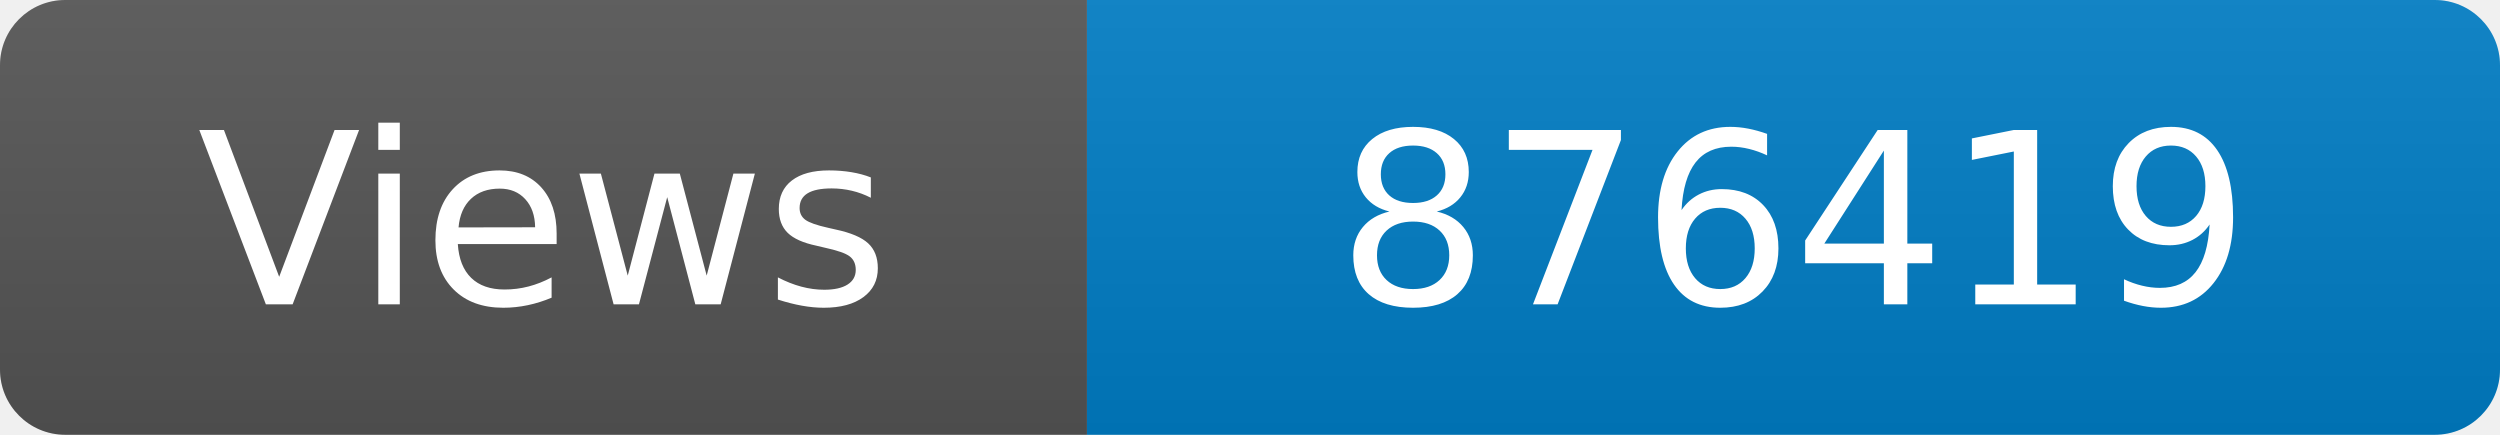
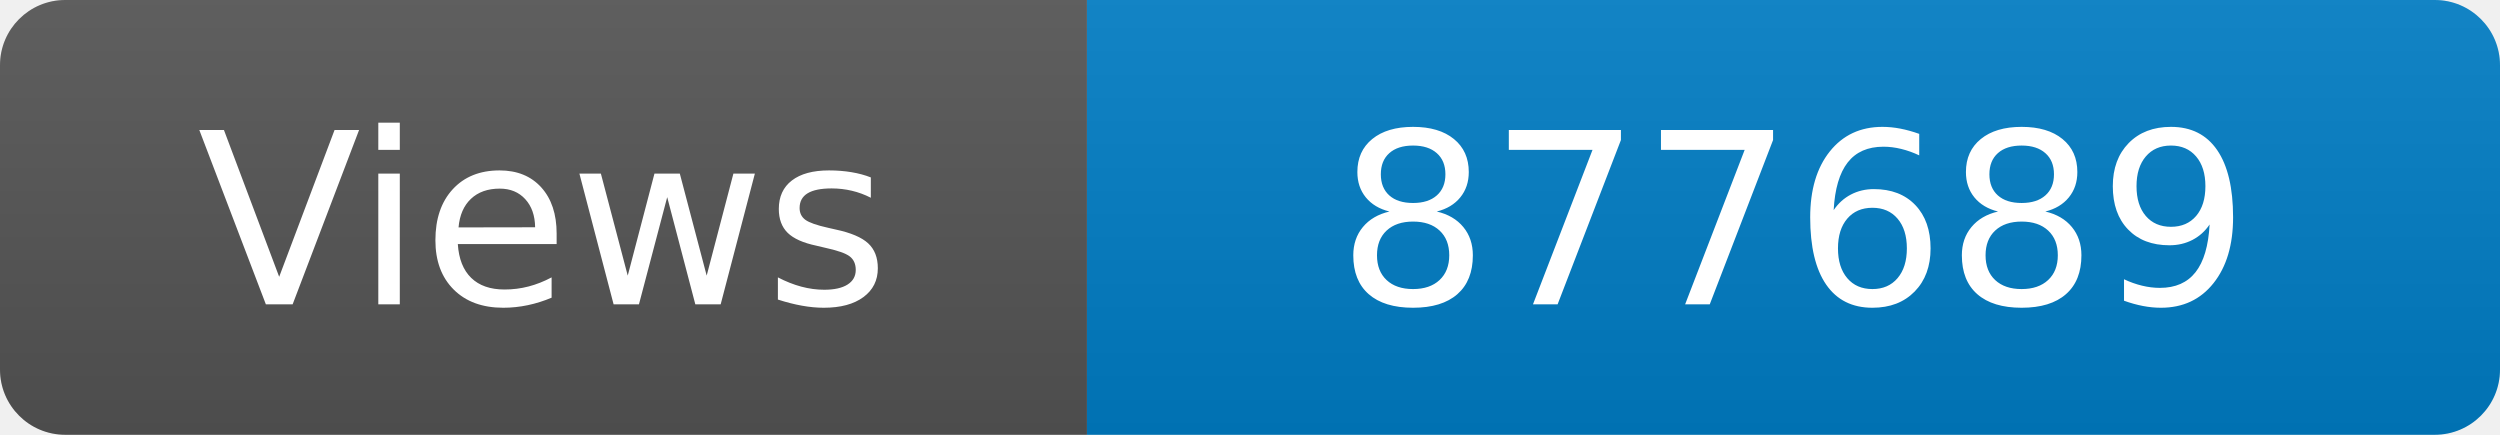
<svg xmlns="http://www.w3.org/2000/svg" width="115" height="20" role="img" aria-label="Maintained?: yes">
  <linearGradient id="s" x2="0" y2="100%">
    <stop offset="0" stop-color="#bbb" stop-opacity=".1" />
    <stop offset="1" stop-opacity=".1" />
  </linearGradient>
  <clipPath id="r">
    <rect width="115" height="20" rx="3" fill="#fff" />
  </clipPath>
  <g clip-path="url(#r)">
    <rect width="50" height="20" fill="#555" />
    <rect x="50" width="160" height="20" fill="#007ec6" />
    <rect width="115" height="20" fill="url(#s)" />
  </g>
  <g fill="#fff" text-anchor="middle" font-family="Verdana,Geneva,DejaVu Sans,sans-serif" font-size="110">
    <text x="250" y="140" transform="scale(.1)" fill="#fff">Views</text>
-     <text x="825" y="140" transform="scale(.1)" fill="#fff">876419</text>
+     <text x="825" y="140" transform="scale(.1)" fill="#fff">877689</text>
  </g>
</svg>
